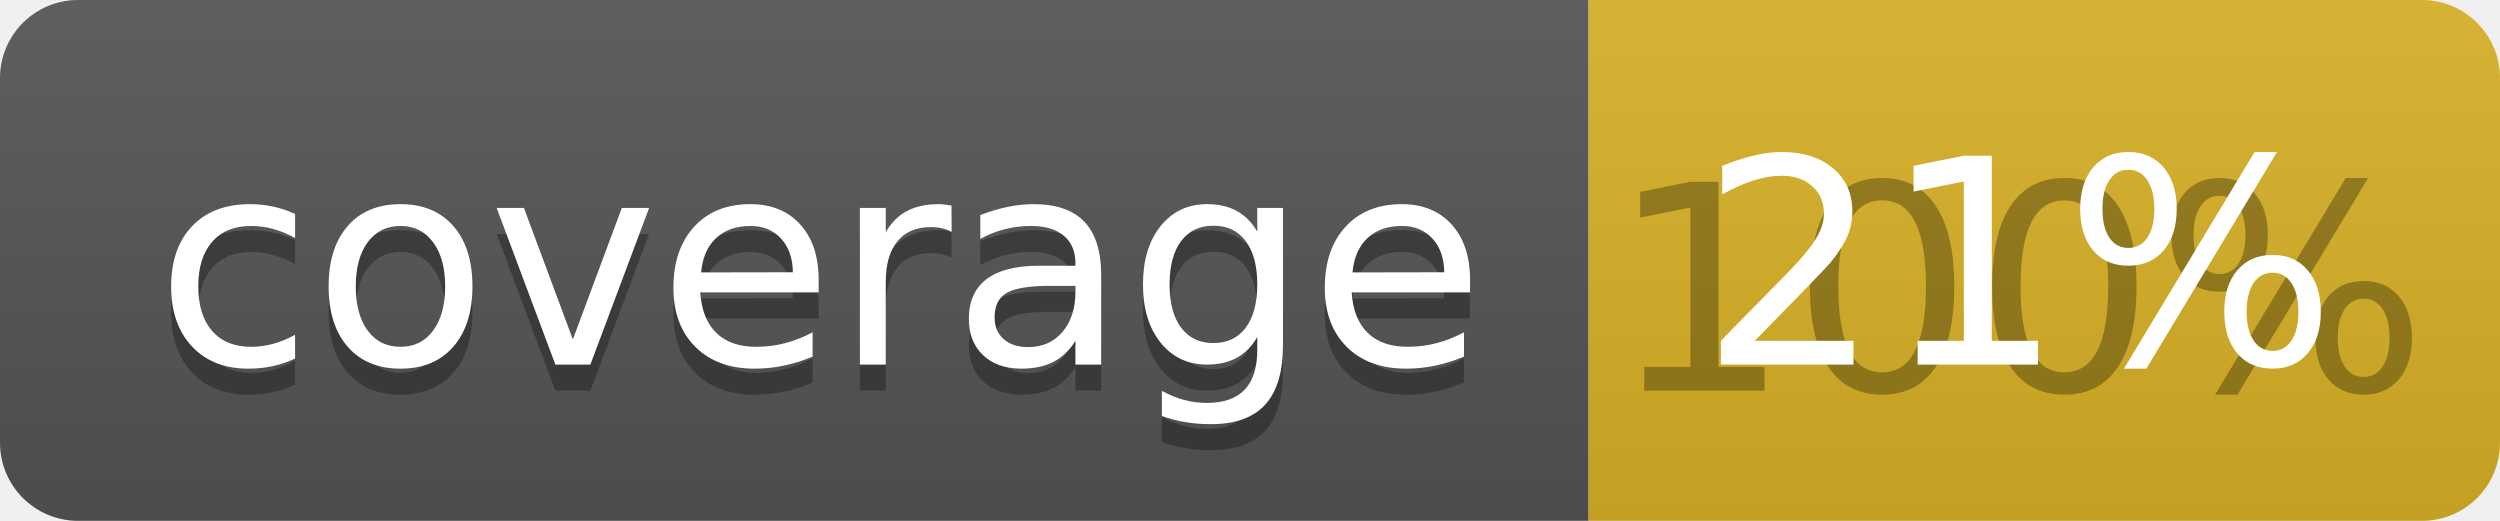
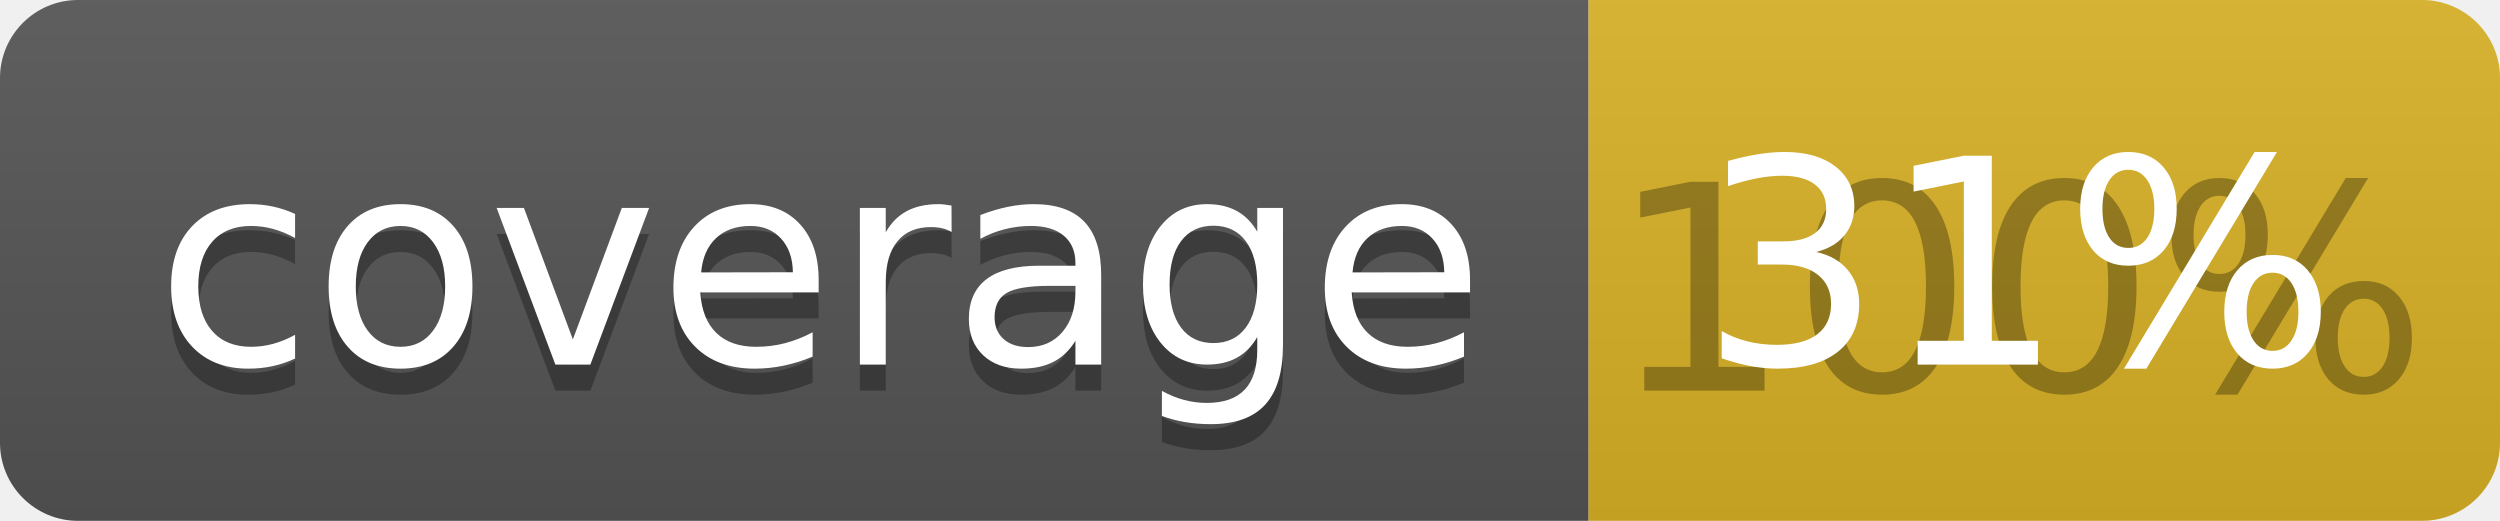
<svg xmlns="http://www.w3.org/2000/svg" width="96" height="20">
  <linearGradient id="b" x2="0" y2="100%">
    <stop offset="0" stop-color="#bbb" stop-opacity=".1" />
    <stop offset="1" stop-opacity=".1" />
  </linearGradient>
  <clipPath id="a">
    <rect width="96" height="20" rx="3" fill="#fff" />
  </clipPath>
  <g clip-path="url(#a)">
    <path fill="#555" d="M0 0h61v20H0z" />
    <path fill="#D9B226" d="M61 0h35v20H61z" />
    <path fill="url(#b)" d="M0 0h96v20H0z" />
  </g>
  <g fill="#fff" text-anchor="middle" font-family="DejaVu Sans,Verdana,Geneva,sans-serif" font-size="110">
    <text x="315" y="150" fill="#010101" fill-opacity=".3" transform="scale(.1)" textLength="510">coverage</text>
    <text x="315" y="140" transform="scale(.1)" textLength="510">coverage</text>
    <text x="775" y="150" fill="#010101" fill-opacity=".3" transform="scale(.1)" textLength="250">100%</text>
-     <text x="775" y="140" transform="scale(.1)" textLength="250">21%</text>
+     <text x="775" y="140" transform="scale(.1)" textLength="250">31%</text>
  </g>
</svg>
